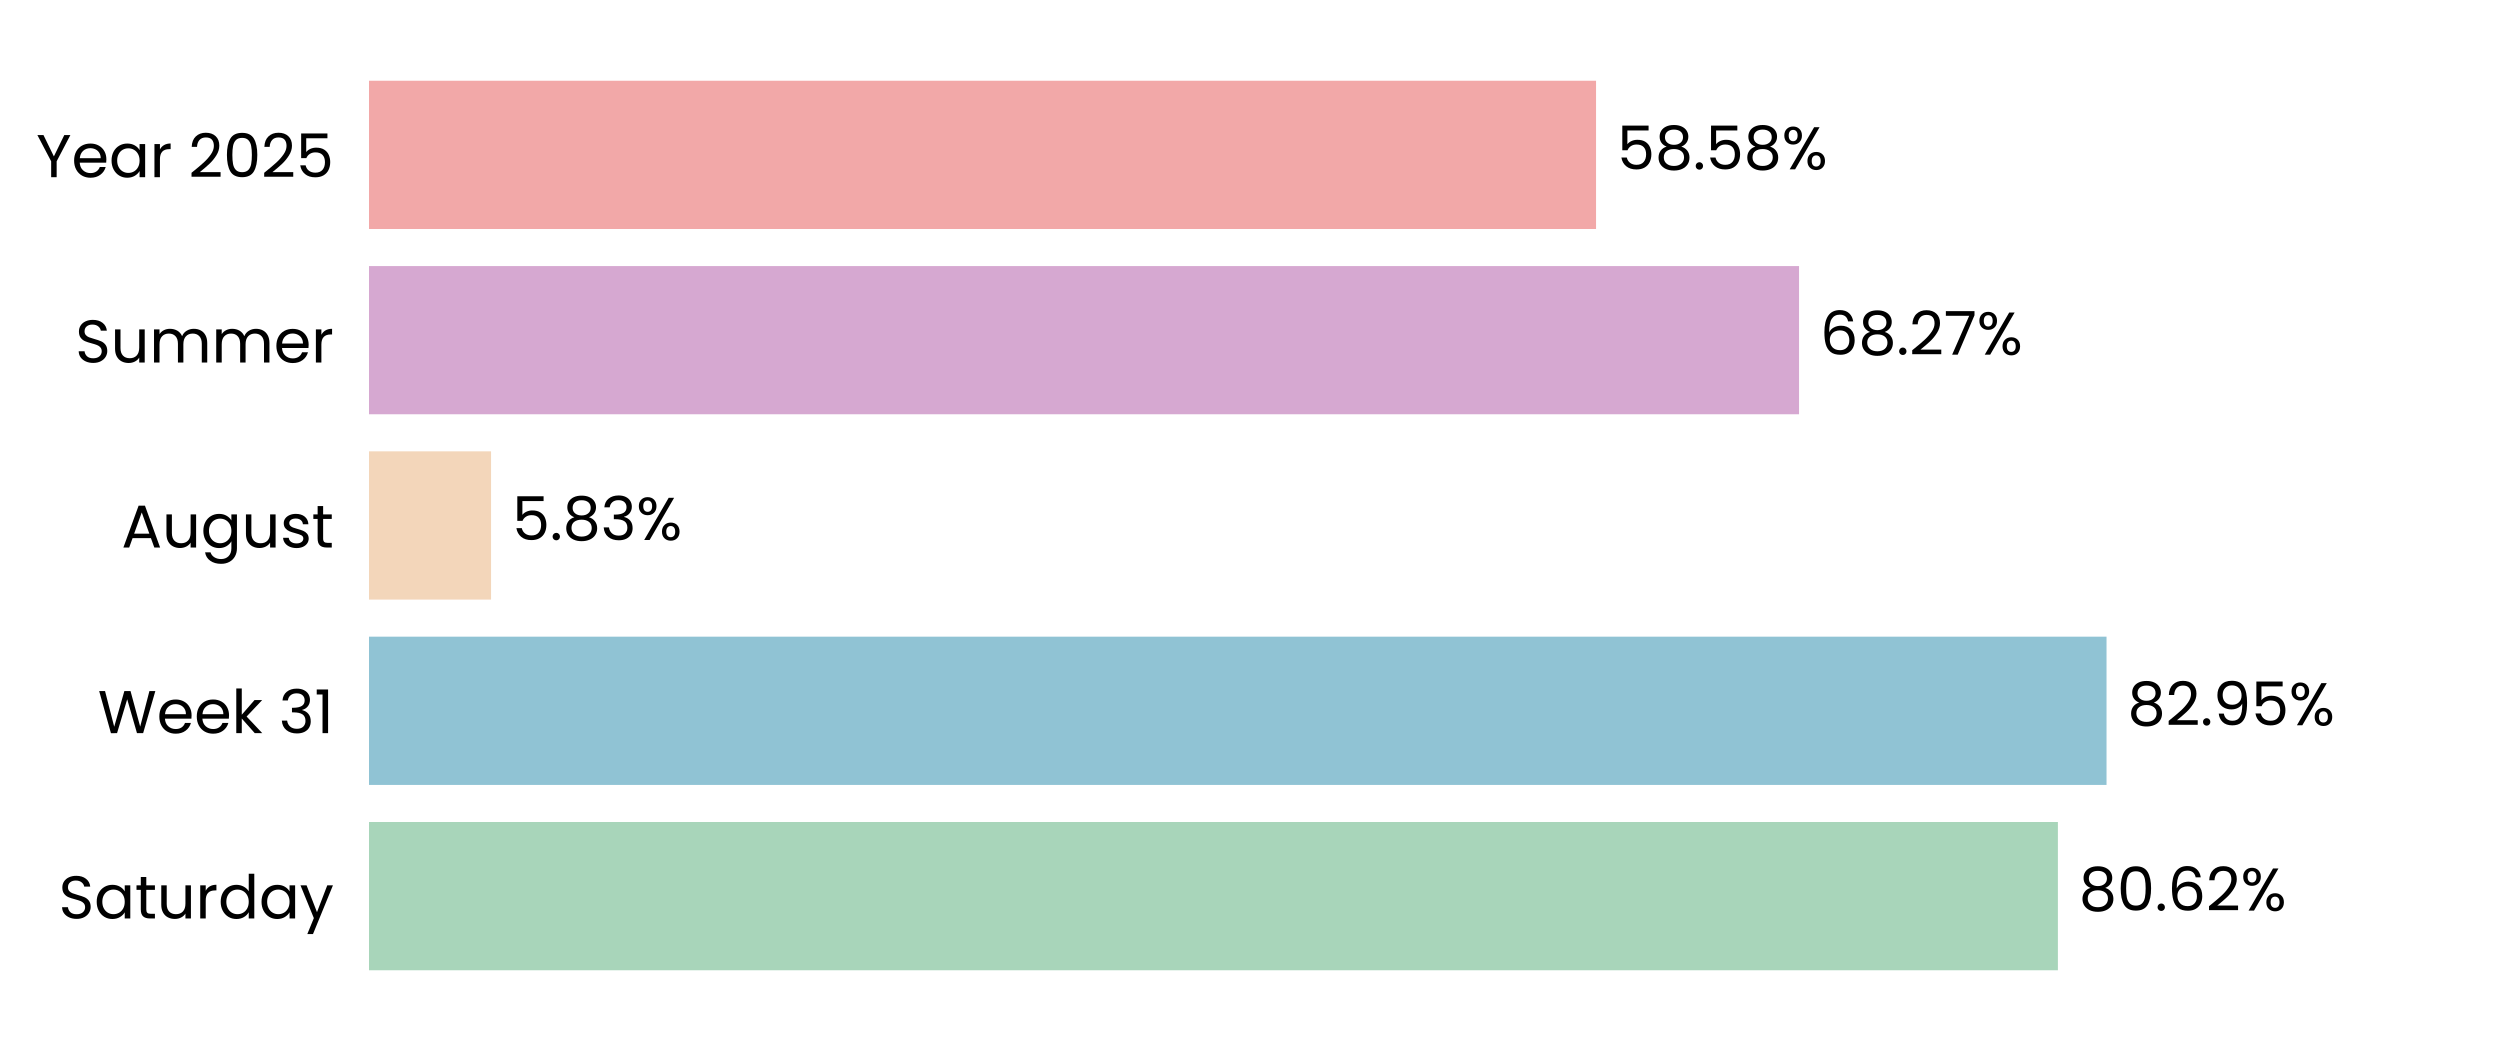
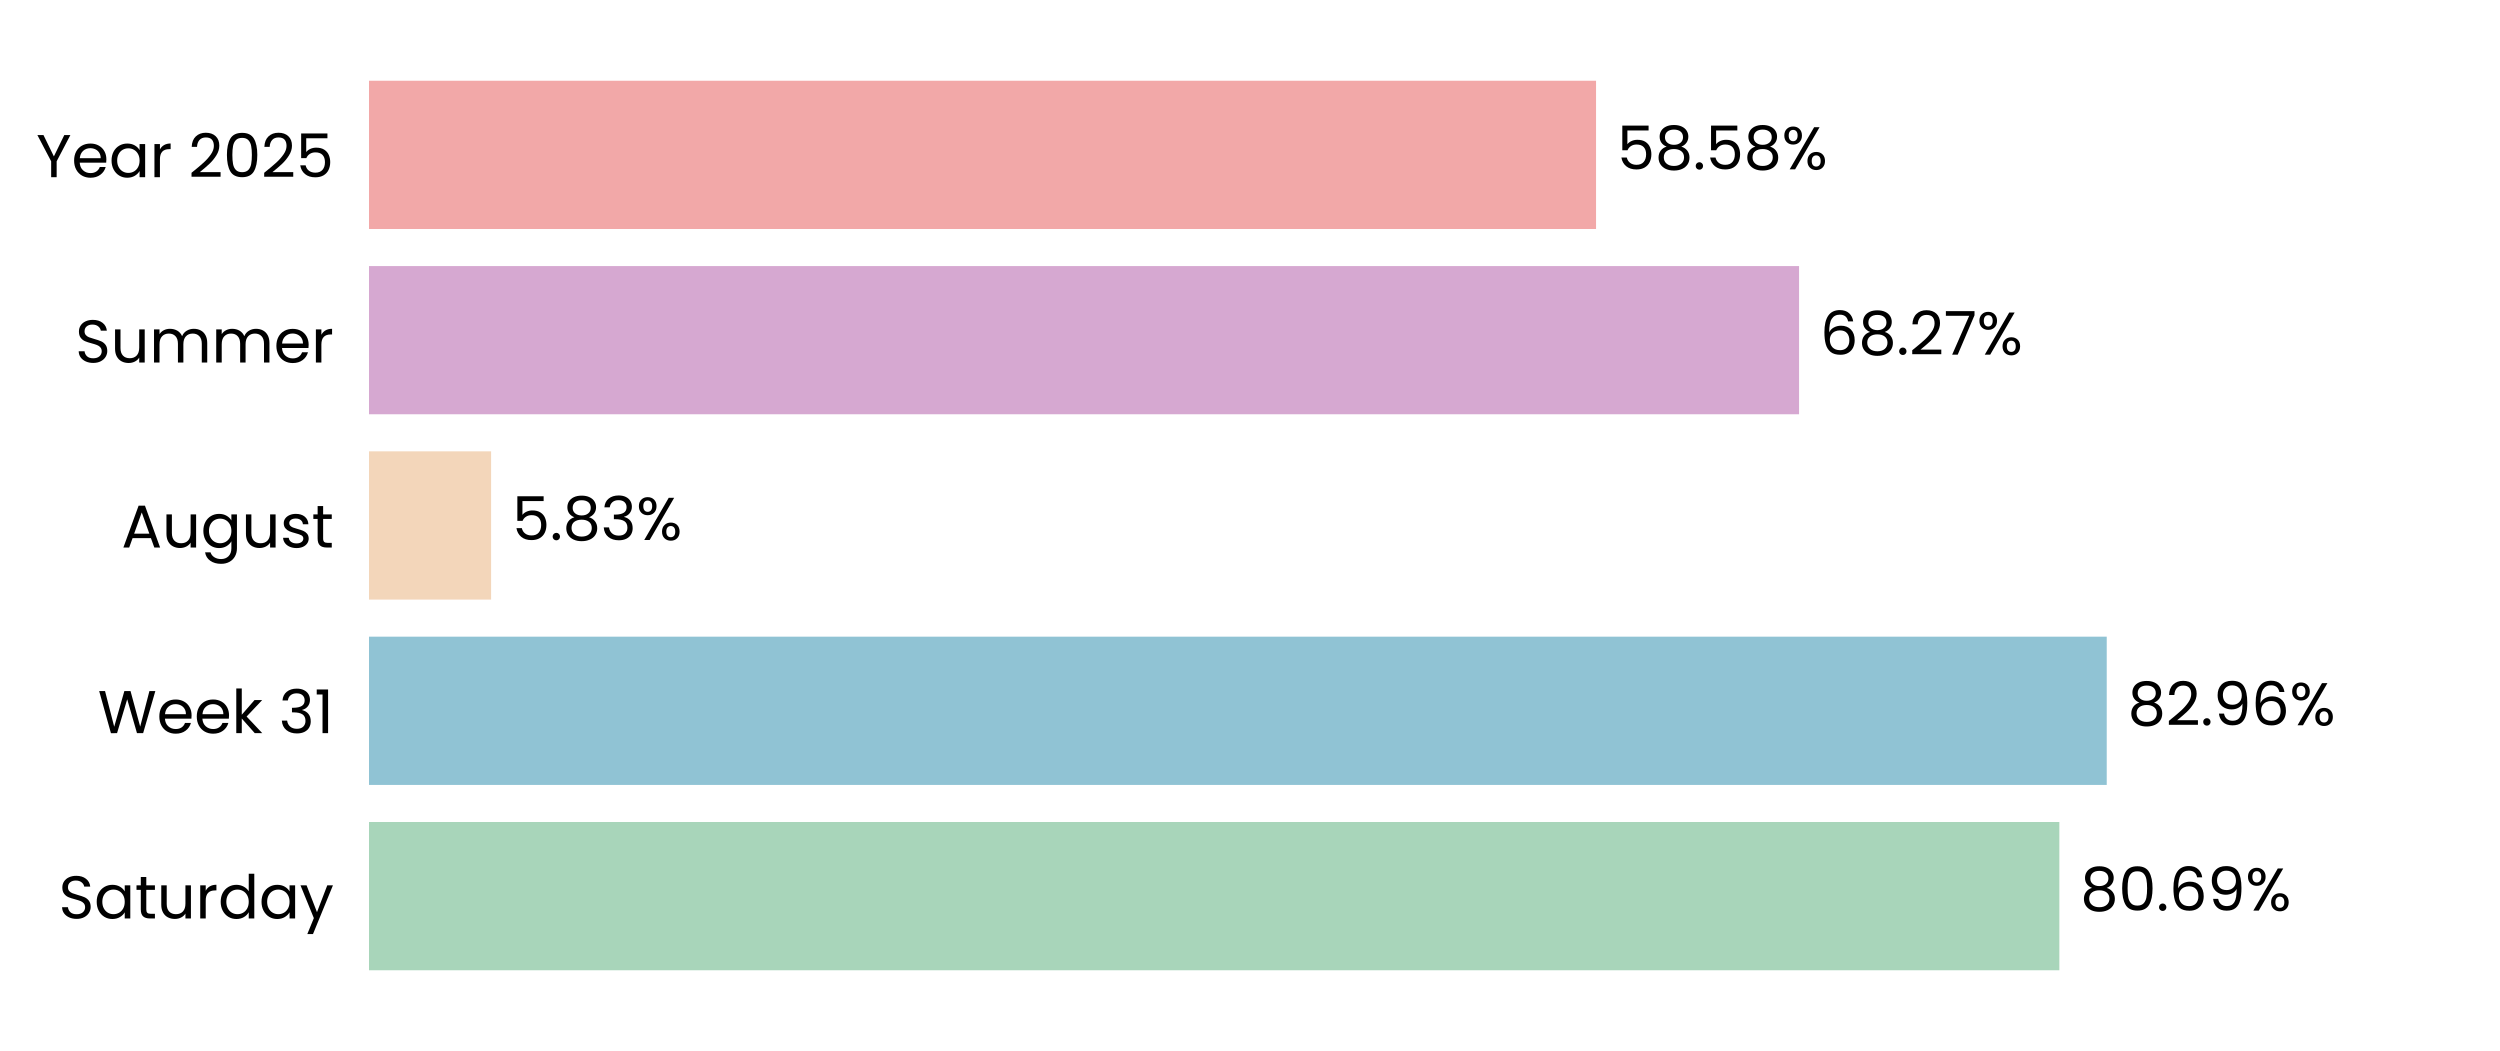
<svg xmlns="http://www.w3.org/2000/svg" xmlns:xlink="http://www.w3.org/1999/xlink" width="496.691pt" height="208.8pt" viewBox="0 0 496.691 208.8" version="1.1">
  <defs>
    <style type="text/css">*{stroke-linejoin: round; stroke-linecap: butt}</style>
  </defs>
  <g id="figure_1">
    <g id="patch_1">
      <path d="M 0 208.8  L 496.691 208.8  L 496.691 0  L 0 0  L 0 208.8  z " style="fill: none" />
    </g>
    <g id="axes_1">
      <g id="patch_2">
        <path d="M 73.311 201.6  L 489.491 201.6  L 489.491 7.2  L 73.311 7.2  L 73.311 201.6  z " style="fill: none" />
      </g>
      <g id="patch_3">
-         <path d="M 73.311 192.764  L 408.856 192.764  L 408.856 163.309  L 73.311 163.309  z " clip-path="url(#pa0c712ea22)" style="fill: #a8d5ba" />
+         <path d="M 73.311 192.764  L 409.145 192.764  L 409.145 163.309  L 73.311 163.309  z " clip-path="url(#p368182b7f2)" style="fill: #a8d5ba" />
      </g>
      <g id="patch_4">
-         <path d="M 73.311 155.945  L 418.518 155.945  L 418.518 126.491  L 73.311 126.491  z " clip-path="url(#pa0c712ea22)" style="fill: #90c3d4" />
+         <path d="M 73.311 155.945  L 418.559 155.945  L 418.559 126.491  L 73.311 126.491  z " clip-path="url(#p368182b7f2)" style="fill: #90c3d4" />
      </g>
      <g id="patch_5">
-         <path d="M 73.311 119.127  L 97.56 119.127  L 97.56 89.673  L 73.311 89.673  z " clip-path="url(#pa0c712ea22)" style="fill: #f3d6ba" />
+         <path d="M 73.311 119.127  L 97.57 119.127  L 97.57 89.673  L 73.311 89.673  z " clip-path="url(#p368182b7f2)" style="fill: #f3d6ba" />
      </g>
      <g id="patch_6">
-         <path d="M 73.311 82.309  L 357.428 82.309  L 357.428 52.855  L 73.311 52.855  z " clip-path="url(#pa0c712ea22)" style="fill: #d6a8d1" />
+         <path d="M 73.311 82.309  L 357.431 82.309  L 357.431 52.855  L 73.311 52.855  z " clip-path="url(#p368182b7f2)" style="fill: #d6a8d1" />
      </g>
      <g id="patch_7">
-         <path d="M 73.311 45.491  L 317.097 45.491  L 317.097 16.036  L 73.311 16.036  z " clip-path="url(#pa0c712ea22)" style="fill: #f2a8a8" />
+         <path d="M 73.311 45.491  L 317.098 45.491  L 317.098 16.036  L 73.311 16.036  z " clip-path="url(#p368182b7f2)" style="fill: #f2a8a8" />
      </g>
      <g id="matplotlib.axis_1">
        <g id="ytick_1">
          <g id="text_1">
            <g transform="translate(11.65312 182.4764) scale(0.12 -0.12)">
              <defs>
                <path id="Poppins-Regular-53" d="M 1907 -45  Q 1466 -45 1117 112  Q 768 269 569 547  Q 371 826 365 1190  L 986 1190  Q 1018 877 1245 662  Q 1472 448 1907 448  Q 2323 448 2563 656  Q 2803 864 2803 1190  Q 2803 1446 2662 1606  Q 2522 1766 2310 1849  Q 2099 1933 1741 2029  Q 1299 2144 1033 2259  Q 768 2374 579 2620  Q 390 2867 390 3283  Q 390 3648 576 3929  Q 762 4211 1098 4364  Q 1434 4518 1869 4518  Q 2496 4518 2896 4204  Q 3296 3891 3347 3373  L 2707 3373  Q 2675 3629 2438 3824  Q 2202 4019 1811 4019  Q 1446 4019 1216 3830  Q 986 3642 986 3302  Q 986 3059 1123 2905  Q 1261 2752 1462 2672  Q 1664 2592 2029 2490  Q 2470 2368 2739 2249  Q 3008 2131 3200 1884  Q 3392 1638 3392 1216  Q 3392 890 3219 602  Q 3046 314 2707 134  Q 2368 -45 1907 -45  z " transform="scale(0.015625)" />
                <path id="Poppins-Regular-61" d="M 275 1766  Q 275 2304 492 2710  Q 710 3117 1091 3341  Q 1472 3565 1939 3565  Q 2400 3565 2739 3366  Q 3078 3168 3245 2867  L 3245 3507  L 3834 3507  L 3834 0  L 3245 0  L 3245 653  Q 3072 346 2729 144  Q 2387 -58 1933 -58  Q 1466 -58 1088 172  Q 710 403 492 819  Q 275 1235 275 1766  z M 3245 1760  Q 3245 2157 3085 2451  Q 2925 2746 2653 2902  Q 2381 3059 2054 3059  Q 1728 3059 1459 2905  Q 1190 2752 1030 2457  Q 870 2163 870 1766  Q 870 1363 1030 1065  Q 1190 768 1459 611  Q 1728 454 2054 454  Q 2381 454 2653 611  Q 2925 768 3085 1065  Q 3245 1363 3245 1760  z " transform="scale(0.015625)" />
                <path id="Poppins-Regular-74" d="M 1203 3027  L 1203 960  Q 1203 704 1312 598  Q 1421 493 1690 493  L 2118 493  L 2118 0  L 1594 0  Q 1107 0 864 224  Q 621 448 621 960  L 621 3027  L 166 3027  L 166 3507  L 621 3507  L 621 4390  L 1203 4390  L 1203 3507  L 2118 3507  L 2118 3027  L 1203 3027  z " transform="scale(0.015625)" />
                <path id="Poppins-Regular-75" d="M 3603 3507  L 3603 0  L 3021 0  L 3021 518  Q 2854 250 2556 99  Q 2259 -51 1901 -51  Q 1491 -51 1164 118  Q 838 288 649 627  Q 461 966 461 1453  L 461 3507  L 1037 3507  L 1037 1530  Q 1037 1011 1299 732  Q 1562 454 2016 454  Q 2483 454 2752 742  Q 3021 1030 3021 1581  L 3021 3507  L 3603 3507  z " transform="scale(0.015625)" />
                <path id="Poppins-Regular-72" d="M 1075 2938  Q 1229 3238 1513 3404  Q 1798 3571 2208 3571  L 2208 2970  L 2054 2970  Q 1075 2970 1075 1907  L 1075 0  L 493 0  L 493 3507  L 1075 3507  L 1075 2938  z " transform="scale(0.015625)" />
                <path id="Poppins-Regular-64" d="M 275 1766  Q 275 2304 492 2710  Q 710 3117 1091 3341  Q 1472 3565 1946 3565  Q 2355 3565 2707 3376  Q 3059 3187 3245 2880  L 3245 4736  L 3834 4736  L 3834 0  L 3245 0  L 3245 659  Q 3072 346 2733 144  Q 2394 -58 1939 -58  Q 1472 -58 1091 172  Q 710 403 492 819  Q 275 1235 275 1766  z M 3245 1760  Q 3245 2157 3085 2451  Q 2925 2746 2653 2902  Q 2381 3059 2054 3059  Q 1728 3059 1459 2905  Q 1190 2752 1030 2457  Q 870 2163 870 1766  Q 870 1363 1030 1065  Q 1190 768 1459 611  Q 1728 454 2054 454  Q 2381 454 2653 611  Q 2925 768 3085 1065  Q 3245 1363 3245 1760  z " transform="scale(0.015625)" />
                <path id="Poppins-Regular-79" d="M 3514 3507  L 1402 -1651  L 800 -1651  L 1491 38  L 77 3507  L 723 3507  L 1824 666  L 2912 3507  L 3514 3507  z " transform="scale(0.015625)" />
              </defs>
              <use xlink:href="#Poppins-Regular-53" />
              <use xlink:href="#Poppins-Regular-61" transform="translate(58.7 0)" />
              <use xlink:href="#Poppins-Regular-74" transform="translate(126.3 0)" />
              <use xlink:href="#Poppins-Regular-75" transform="translate(162.7 0)" />
              <use xlink:href="#Poppins-Regular-72" transform="translate(226.7 0)" />
              <use xlink:href="#Poppins-Regular-64" transform="translate(264 0)" />
              <use xlink:href="#Poppins-Regular-61" transform="translate(331.5999 0)" />
              <use xlink:href="#Poppins-Regular-79" transform="translate(399.1999 0)" />
            </g>
          </g>
        </g>
        <g id="ytick_2">
          <g id="text_2">
            <g transform="translate(19.42687 145.6582) scale(0.12 -0.12)">
              <defs>
                <path id="Poppins-Regular-57" d="M 6099 4461  L 4806 0  L 4154 0  L 3117 3590  L 2042 0  L 1395 -6  L 147 4461  L 768 4461  L 1741 678  L 2816 4461  L 3469 4461  L 4493 691  L 5472 4461  L 6099 4461  z " transform="scale(0.015625)" />
                <path id="Poppins-Regular-65" d="M 3693 1888  Q 3693 1722 3674 1536  L 870 1536  Q 902 1018 1225 726  Q 1549 435 2010 435  Q 2387 435 2640 611  Q 2893 787 2995 1082  L 3622 1082  Q 3482 576 3059 259  Q 2637 -58 2010 -58  Q 1510 -58 1116 166  Q 723 390 499 803  Q 275 1216 275 1760  Q 275 2304 492 2713  Q 710 3123 1104 3344  Q 1498 3565 2010 3565  Q 2509 3565 2893 3347  Q 3277 3130 3485 2749  Q 3693 2368 3693 1888  z M 3091 2010  Q 3091 2342 2944 2582  Q 2797 2822 2544 2947  Q 2291 3072 1984 3072  Q 1542 3072 1232 2790  Q 922 2509 877 2010  L 3091 2010  z " transform="scale(0.015625)" />
                <path id="Poppins-Regular-6b" d="M 2451 0  L 1075 1549  L 1075 0  L 493 0  L 493 4736  L 1075 4736  L 1075 1952  L 2426 3507  L 3238 3507  L 1587 1760  L 3245 0  L 2451 0  z " transform="scale(0.015625)" />
                <path id="Poppins-Regular-20" transform="scale(0.015625)" />
                <path id="Poppins-Regular-33" d="M 384 3462  Q 429 4051 838 4384  Q 1248 4717 1901 4717  Q 2336 4717 2653 4560  Q 2970 4403 3133 4134  Q 3296 3866 3296 3526  Q 3296 3130 3069 2842  Q 2842 2554 2477 2470  L 2477 2438  Q 2893 2336 3136 2035  Q 3379 1734 3379 1248  Q 3379 883 3212 592  Q 3046 301 2713 134  Q 2381 -32 1914 -32  Q 1235 -32 800 323  Q 365 678 314 1331  L 877 1331  Q 922 947 1190 704  Q 1459 461 1907 461  Q 2355 461 2588 694  Q 2822 928 2822 1299  Q 2822 1779 2502 1990  Q 2182 2202 1536 2202  L 1389 2202  L 1389 2688  L 1542 2688  Q 2131 2694 2432 2883  Q 2733 3072 2733 3469  Q 2733 3808 2512 4013  Q 2291 4218 1882 4218  Q 1485 4218 1241 4013  Q 998 3808 954 3462  L 384 3462  z " transform="scale(0.015625)" />
                <path id="Poppins-Regular-31" d="M 243 4096  L 243 4627  L 1446 4627  L 1446 0  L 858 0  L 858 4096  L 243 4096  z " transform="scale(0.015625)" />
              </defs>
              <use xlink:href="#Poppins-Regular-57" />
              <use xlink:href="#Poppins-Regular-65" transform="translate(97.59999 0)" />
              <use xlink:href="#Poppins-Regular-65" transform="translate(159.6 0)" />
              <use xlink:href="#Poppins-Regular-6b" transform="translate(221.6 0)" />
              <use xlink:href="#Poppins-Regular-20" transform="translate(273.0999 0)" />
              <use xlink:href="#Poppins-Regular-33" transform="translate(299.7999 0)" />
              <use xlink:href="#Poppins-Regular-31" transform="translate(358.6999 0)" />
            </g>
          </g>
        </g>
        <g id="ytick_3">
          <g id="text_3">
            <g transform="translate(24.11812 108.78) scale(0.12 -0.12)">
              <defs>
                <path id="Poppins-Regular-41" d="M 3130 992  L 1184 992  L 826 0  L 211 0  L 1824 4435  L 2496 4435  L 4102 0  L 3488 0  L 3130 992  z M 2963 1466  L 2157 3718  L 1350 1466  L 2963 1466  z " transform="scale(0.015625)" />
                <path id="Poppins-Regular-67" d="M 1939 3565  Q 2394 3565 2736 3366  Q 3078 3168 3245 2867  L 3245 3507  L 3834 3507  L 3834 -77  Q 3834 -557 3629 -931  Q 3424 -1306 3043 -1517  Q 2662 -1728 2157 -1728  Q 1466 -1728 1005 -1401  Q 544 -1075 461 -512  L 1037 -512  Q 1133 -832 1433 -1027  Q 1734 -1222 2157 -1222  Q 2637 -1222 2941 -921  Q 3245 -621 3245 -77  L 3245 659  Q 3072 352 2733 147  Q 2394 -58 1939 -58  Q 1472 -58 1091 172  Q 710 403 492 819  Q 275 1235 275 1766  Q 275 2304 492 2710  Q 710 3117 1091 3341  Q 1472 3565 1939 3565  z M 3245 1760  Q 3245 2157 3085 2451  Q 2925 2746 2653 2902  Q 2381 3059 2054 3059  Q 1728 3059 1459 2905  Q 1190 2752 1030 2457  Q 870 2163 870 1766  Q 870 1363 1030 1065  Q 1190 768 1459 611  Q 1728 454 2054 454  Q 2381 454 2653 611  Q 2925 768 3085 1065  Q 3245 1363 3245 1760  z " transform="scale(0.015625)" />
                <path id="Poppins-Regular-73" d="M 1734 -58  Q 1331 -58 1011 80  Q 691 218 505 464  Q 320 710 301 1030  L 902 1030  Q 928 768 1149 601  Q 1370 435 1728 435  Q 2061 435 2253 582  Q 2445 730 2445 954  Q 2445 1184 2240 1296  Q 2035 1408 1606 1517  Q 1216 1619 969 1724  Q 723 1830 547 2038  Q 371 2246 371 2586  Q 371 2854 531 3078  Q 691 3302 985 3433  Q 1280 3565 1658 3565  Q 2240 3565 2598 3270  Q 2957 2976 2982 2464  L 2400 2464  Q 2381 2739 2179 2905  Q 1978 3072 1638 3072  Q 1325 3072 1139 2937  Q 954 2803 954 2586  Q 954 2413 1066 2301  Q 1178 2189 1347 2121  Q 1517 2054 1818 1971  Q 2195 1869 2432 1769  Q 2669 1670 2838 1472  Q 3008 1274 3014 954  Q 3014 666 2854 435  Q 2694 205 2403 73  Q 2112 -58 1734 -58  z " transform="scale(0.015625)" />
              </defs>
              <use xlink:href="#Poppins-Regular-41" />
              <use xlink:href="#Poppins-Regular-75" transform="translate(67.39999 0)" />
              <use xlink:href="#Poppins-Regular-67" transform="translate(131.4 0)" />
              <use xlink:href="#Poppins-Regular-75" transform="translate(199 0)" />
              <use xlink:href="#Poppins-Regular-73" transform="translate(263 0)" />
              <use xlink:href="#Poppins-Regular-74" transform="translate(315.2 0)" />
            </g>
          </g>
        </g>
        <g id="ytick_4">
          <g id="text_4">
            <g transform="translate(14.95125 72.02182) scale(0.12 -0.12)">
              <defs>
                <path id="Poppins-Regular-6d" d="M 4710 3571  Q 5120 3571 5440 3401  Q 5760 3232 5945 2893  Q 6131 2554 6131 2067  L 6131 0  L 5555 0  L 5555 1984  Q 5555 2509 5296 2787  Q 5037 3066 4595 3066  Q 4141 3066 3872 2774  Q 3603 2483 3603 1933  L 3603 0  L 3027 0  L 3027 1984  Q 3027 2509 2768 2787  Q 2509 3066 2067 3066  Q 1613 3066 1344 2774  Q 1075 2483 1075 1933  L 1075 0  L 493 0  L 493 3507  L 1075 3507  L 1075 3002  Q 1248 3277 1539 3424  Q 1830 3571 2182 3571  Q 2624 3571 2963 3372  Q 3302 3174 3469 2790  Q 3616 3162 3955 3366  Q 4294 3571 4710 3571  z " transform="scale(0.015625)" />
              </defs>
              <use xlink:href="#Poppins-Regular-53" />
              <use xlink:href="#Poppins-Regular-75" transform="translate(58.7 0)" />
              <use xlink:href="#Poppins-Regular-6d" transform="translate(122.7 0)" />
              <use xlink:href="#Poppins-Regular-6d" transform="translate(225.7 0)" />
              <use xlink:href="#Poppins-Regular-65" transform="translate(328.7 0)" />
              <use xlink:href="#Poppins-Regular-72" transform="translate(390.6999 0)" />
            </g>
          </g>
        </g>
        <g id="ytick_5">
          <g id="text_5">
            <g transform="translate(7.2 35.20364) scale(0.12 -0.12)">
              <defs>
                <path id="Poppins-Regular-59" d="M 3616 4461  L 2163 1683  L 2163 0  L 1581 0  L 1581 1683  L 122 4461  L 768 4461  L 1869 2202  L 2970 4461  L 3616 4461  z " transform="scale(0.015625)" />
                <path id="Poppins-Regular-32" d="M 326 467  Q 1139 1120 1600 1539  Q 2061 1958 2377 2416  Q 2694 2874 2694 3315  Q 2694 3731 2492 3971  Q 2291 4211 1843 4211  Q 1408 4211 1168 3939  Q 928 3667 909 3213  L 346 3213  Q 371 3930 780 4320  Q 1190 4710 1837 4710  Q 2496 4710 2883 4345  Q 3270 3981 3270 3341  Q 3270 2810 2953 2307  Q 2637 1805 2233 1424  Q 1830 1043 1203 538  L 3405 538  L 3405 51  L 326 51  L 326 467  z " transform="scale(0.015625)" />
                <path id="Poppins-Regular-30" d="M 397 2362  Q 397 3462 755 4080  Q 1114 4698 2010 4698  Q 2899 4698 3257 4080  Q 3616 3462 3616 2362  Q 3616 1242 3257 621  Q 2899 0 2010 0  Q 1114 0 755 621  Q 397 1242 397 2362  z M 3040 2362  Q 3040 2918 2966 3305  Q 2893 3693 2665 3929  Q 2438 4166 2010 4166  Q 1574 4166 1347 3929  Q 1120 3693 1046 3305  Q 973 2918 973 2362  Q 973 1786 1046 1395  Q 1120 1005 1347 768  Q 1574 531 2010 531  Q 2438 531 2665 768  Q 2893 1005 2966 1395  Q 3040 1786 3040 2362  z " transform="scale(0.015625)" />
                <path id="Poppins-Regular-35" d="M 3347 4122  L 1101 4122  L 1101 2662  Q 1248 2867 1536 2998  Q 1824 3130 2157 3130  Q 2688 3130 3021 2909  Q 3354 2688 3498 2339  Q 3642 1990 3642 1600  Q 3642 1139 3469 774  Q 3296 410 2941 198  Q 2586 -13 2061 -13  Q 1389 -13 973 332  Q 557 678 467 1254  L 1037 1254  Q 1120 890 1389 685  Q 1658 480 2067 480  Q 2573 480 2829 784  Q 3085 1088 3085 1587  Q 3085 2086 2829 2358  Q 2573 2630 2074 2630  Q 1734 2630 1481 2467  Q 1229 2304 1114 2022  L 563 2022  L 563 4634  L 3347 4634  L 3347 4122  z " transform="scale(0.015625)" />
              </defs>
              <use xlink:href="#Poppins-Regular-59" />
              <use xlink:href="#Poppins-Regular-65" transform="translate(58.39999 0)" />
              <use xlink:href="#Poppins-Regular-61" transform="translate(120.4 0)" />
              <use xlink:href="#Poppins-Regular-72" transform="translate(188 0)" />
              <use xlink:href="#Poppins-Regular-20" transform="translate(225.3 0)" />
              <use xlink:href="#Poppins-Regular-32" transform="translate(252 0)" />
              <use xlink:href="#Poppins-Regular-30" transform="translate(309.4999 0)" />
              <use xlink:href="#Poppins-Regular-32" transform="translate(372.2999 0)" />
              <use xlink:href="#Poppins-Regular-35" transform="translate(429.7999 0)" />
            </g>
          </g>
        </g>
      </g>
      <g id="text_6">
-         <g transform="translate(413.0182 180.9164) scale(0.12 -0.12)">
+         <g transform="translate(413.3072 180.9164) scale(0.12 -0.12)">
          <defs>
            <path id="Poppins-Regular-38" d="M 1242 2406  Q 883 2547 691 2816  Q 499 3085 499 3469  Q 499 3814 672 4092  Q 845 4371 1187 4534  Q 1530 4698 2016 4698  Q 2502 4698 2844 4534  Q 3187 4371 3363 4092  Q 3539 3814 3539 3469  Q 3539 3098 3340 2819  Q 3142 2541 2797 2406  Q 3194 2285 3427 1981  Q 3661 1677 3661 1248  Q 3661 832 3456 521  Q 3251 211 2876 41  Q 2502 -128 2016 -128  Q 1530 -128 1162 41  Q 794 211 589 521  Q 384 832 384 1248  Q 384 1677 614 1984  Q 845 2291 1242 2406  z M 2976 3398  Q 2976 3789 2720 4000  Q 2464 4211 2016 4211  Q 1574 4211 1318 4000  Q 1062 3789 1062 3392  Q 1062 3034 1328 2816  Q 1594 2598 2016 2598  Q 2445 2598 2710 2819  Q 2976 3040 2976 3398  z M 2016 2150  Q 1542 2150 1241 1929  Q 941 1709 941 1267  Q 941 858 1232 608  Q 1523 358 2016 358  Q 2509 358 2797 608  Q 3085 858 3085 1267  Q 3085 1696 2790 1923  Q 2496 2150 2016 2150  z " transform="scale(0.015625)" />
            <path id="Poppins-Regular-2e" d="M 678 -38  Q 512 -38 397 77  Q 282 192 282 358  Q 282 525 397 640  Q 512 755 678 755  Q 838 755 950 640  Q 1062 525 1062 358  Q 1062 192 950 77  Q 838 -38 678 -38  z " transform="scale(0.015625)" />
            <path id="Poppins-Regular-36" d="M 2976 3526  Q 2835 4237 2099 4237  Q 1530 4237 1248 3798  Q 966 3360 973 2355  Q 1120 2688 1462 2877  Q 1805 3066 2227 3066  Q 2886 3066 3280 2656  Q 3674 2246 3674 1523  Q 3674 1088 3504 742  Q 3334 397 2992 192  Q 2650 -13 2163 -13  Q 1504 -13 1133 281  Q 762 576 614 1094  Q 467 1613 467 2374  Q 467 4723 2106 4723  Q 2733 4723 3091 4384  Q 3450 4045 3514 3526  L 2976 3526  z M 2106 2573  Q 1830 2573 1587 2461  Q 1344 2349 1193 2121  Q 1043 1894 1043 1568  Q 1043 1082 1324 778  Q 1606 474 2131 474  Q 2579 474 2844 752  Q 3110 1030 3110 1504  Q 3110 2003 2854 2288  Q 2598 2573 2106 2573  z " transform="scale(0.015625)" />
+             <path id="Poppins-Regular-39" d="M 1146 1242  Q 1210 877 1443 678  Q 1677 480 2074 480  Q 2605 480 2857 896  Q 3110 1312 3098 2298  Q 2963 2010 2649 1846  Q 2336 1683 1952 1683  Q 1523 1683 1187 1859  Q 851 2035 659 2374  Q 467 2714 467 3194  Q 467 3878 864 4297  Q 1261 4717 1990 4717  Q 2886 4717 3248 4134  Q 3610 3552 3610 2400  Q 3610 1594 3466 1069  Q 3322 544 2979 269  Q 2637 -6 2042 -6  Q 1389 -6 1024 346  Q 659 698 608 1242  L 1146 1242  z M 2048 2176  Q 2477 2176 2752 2441  Q 3027 2707 3027 3162  Q 3027 3642 2758 3936  Q 2490 4230 2003 4230  Q 1555 4230 1289 3948  Q 1024 3667 1024 3206  Q 1024 2739 1286 2457  Q 1549 2176 2048 2176  z " transform="scale(0.015625)" />
            <path id="Poppins-Regular-25" d="M 269 3584  Q 269 4019 531 4278  Q 794 4538 1203 4538  Q 1613 4538 1875 4278  Q 2138 4019 2138 3584  Q 2138 3142 1875 2883  Q 1613 2624 1203 2624  Q 794 2624 531 2883  Q 269 3142 269 3584  z M 4006 4467  L 1414 0  L 838 0  L 3430 4467  L 4006 4467  z M 1203 4179  Q 986 4179 861 4028  Q 736 3878 736 3584  Q 736 3290 861 3136  Q 986 2982 1203 2982  Q 1421 2982 1549 3139  Q 1677 3296 1677 3584  Q 1677 3878 1549 4028  Q 1421 4179 1203 4179  z M 2720 883  Q 2720 1325 2982 1584  Q 3245 1843 3654 1843  Q 4064 1843 4323 1584  Q 4582 1325 4582 883  Q 4582 448 4323 185  Q 4064 -77 3654 -77  Q 3245 -77 2982 182  Q 2720 442 2720 883  z M 3648 1478  Q 3430 1478 3302 1328  Q 3174 1178 3174 883  Q 3174 595 3302 444  Q 3430 294 3648 294  Q 3866 294 3994 444  Q 4122 595 4122 883  Q 4122 1178 3994 1328  Q 3866 1478 3648 1478  z " transform="scale(0.015625)" />
          </defs>
          <use xlink:href="#Poppins-Regular-38" />
          <use xlink:href="#Poppins-Regular-30" transform="translate(63.09999 0)" />
          <use xlink:href="#Poppins-Regular-2e" transform="translate(125.9 0)" />
          <use xlink:href="#Poppins-Regular-36" transform="translate(146.9 0)" />
-           <use xlink:href="#Poppins-Regular-32" transform="translate(210.3999 0)" />
-           <use xlink:href="#Poppins-Regular-25" transform="translate(267.8999 0)" />
+           <use xlink:href="#Poppins-Regular-39" transform="translate(210.3999 0)" />
+           <use xlink:href="#Poppins-Regular-25" transform="translate(273.3999 0)" />
        </g>
      </g>
      <g id="text_7">
-         <g transform="translate(422.6795 144.0982) scale(0.12 -0.12)">
-           <defs>
-             <path id="Poppins-Regular-39" d="M 1146 1242  Q 1210 877 1443 678  Q 1677 480 2074 480  Q 2605 480 2857 896  Q 3110 1312 3098 2298  Q 2963 2010 2649 1846  Q 2336 1683 1952 1683  Q 1523 1683 1187 1859  Q 851 2035 659 2374  Q 467 2714 467 3194  Q 467 3878 864 4297  Q 1261 4717 1990 4717  Q 2886 4717 3248 4134  Q 3610 3552 3610 2400  Q 3610 1594 3466 1069  Q 3322 544 2979 269  Q 2637 -6 2042 -6  Q 1389 -6 1024 346  Q 659 698 608 1242  L 1146 1242  z M 2048 2176  Q 2477 2176 2752 2441  Q 3027 2707 3027 3162  Q 3027 3642 2758 3936  Q 2490 4230 2003 4230  Q 1555 4230 1289 3948  Q 1024 3667 1024 3206  Q 1024 2739 1286 2457  Q 1549 2176 2048 2176  z " transform="scale(0.015625)" />
-           </defs>
+         <g transform="translate(422.7208 144.0982) scale(0.12 -0.12)">
          <use xlink:href="#Poppins-Regular-38" />
          <use xlink:href="#Poppins-Regular-32" transform="translate(63.09999 0)" />
          <use xlink:href="#Poppins-Regular-2e" transform="translate(120.6 0)" />
          <use xlink:href="#Poppins-Regular-39" transform="translate(141.6 0)" />
-           <use xlink:href="#Poppins-Regular-35" transform="translate(204.5999 0)" />
-           <use xlink:href="#Poppins-Regular-25" transform="translate(267.3999 0)" />
+           <use xlink:href="#Poppins-Regular-36" transform="translate(204.5999 0)" />
+           <use xlink:href="#Poppins-Regular-25" transform="translate(268.0999 0)" />
        </g>
      </g>
      <g id="text_8">
-         <g transform="translate(101.7222 107.28) scale(0.12 -0.12)">
+         <g transform="translate(101.7316 107.28) scale(0.12 -0.12)">
          <use xlink:href="#Poppins-Regular-35" />
          <use xlink:href="#Poppins-Regular-2e" transform="translate(62.79999 0)" />
          <use xlink:href="#Poppins-Regular-38" transform="translate(83.79997 0)" />
          <use xlink:href="#Poppins-Regular-33" transform="translate(146.9 0)" />
          <use xlink:href="#Poppins-Regular-25" transform="translate(205.8 0)" />
        </g>
      </g>
      <g id="text_9">
-         <g transform="translate(361.5894 70.46182) scale(0.12 -0.12)">
+         <g transform="translate(361.5926 70.46182) scale(0.12 -0.12)">
          <defs>
            <path id="Poppins-Regular-37" d="M 3245 4173  L 1466 0  L 877 0  L 2682 4115  L 211 4115  L 211 4614  L 3245 4614  L 3245 4173  z " transform="scale(0.015625)" />
          </defs>
          <use xlink:href="#Poppins-Regular-36" />
          <use xlink:href="#Poppins-Regular-38" transform="translate(63.49999 0)" />
          <use xlink:href="#Poppins-Regular-2e" transform="translate(126.6 0)" />
          <use xlink:href="#Poppins-Regular-32" transform="translate(147.6 0)" />
          <use xlink:href="#Poppins-Regular-37" transform="translate(205.0999 0)" />
          <use xlink:href="#Poppins-Regular-25" transform="translate(259.6999 0)" />
        </g>
      </g>
      <g id="text_10">
-         <g transform="translate(321.259 33.64364) scale(0.12 -0.12)">
+         <g transform="translate(321.2598 33.64364) scale(0.12 -0.12)">
          <use xlink:href="#Poppins-Regular-35" />
          <use xlink:href="#Poppins-Regular-38" transform="translate(62.79999 0)" />
          <use xlink:href="#Poppins-Regular-2e" transform="translate(125.9 0)" />
          <use xlink:href="#Poppins-Regular-35" transform="translate(146.9 0)" />
          <use xlink:href="#Poppins-Regular-38" transform="translate(209.7 0)" />
          <use xlink:href="#Poppins-Regular-25" transform="translate(272.7999 0)" />
        </g>
      </g>
    </g>
  </g>
  <defs>
-     <clipPath id="pa0c712ea22">
+     <clipPath id="p368182b7f2">
      <rect x="73.311" y="7.2" width="416.18" height="194.4" />
    </clipPath>
  </defs>
</svg>
